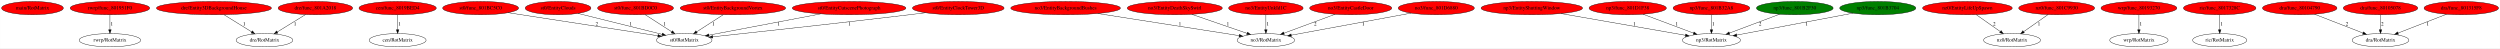
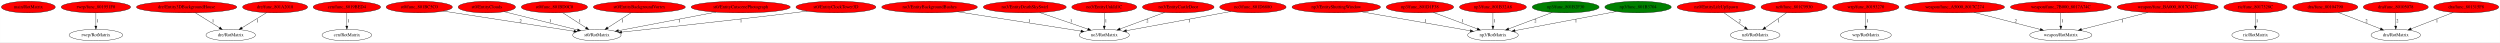
- <svg xmlns="http://www.w3.org/2000/svg" xmlns:xlink="http://www.w3.org/1999/xlink" width="6778pt" height="131pt" viewBox="0.00 0.00 6777.58 131.00">
+ <svg xmlns="http://www.w3.org/2000/svg" xmlns:xlink="http://www.w3.org/1999/xlink" width="7770pt" height="131pt" viewBox="0.00 0.00 7769.58 131.00">
  <g id="graph0" class="graph" transform="scale(1 1) rotate(0) translate(4 127)">
-     <polygon fill="white" stroke="transparent" points="-4,4 -4,-127 6773.58,-127 6773.58,4 -4,4" />
+     <polygon fill="white" stroke="transparent" points="-4,4 -4,-127 7765.58,-127 7765.58,4 -4,4" />
    <g id="node1" class="node">
      <ellipse fill="red" stroke="black" cx="83.84" cy="-105" rx="83.69" ry="18" />
      <text text-anchor="middle" x="83.84" y="-101.3" font-family="Times,serif" font-size="14.00">main/RotMatrix</text>
    </g>
    <g id="node2" class="node">
      <g id="a_node2">
        <a xlink:href="func_801951F0.svg" xlink:title="rwrp/func_801951F0">
          <ellipse fill="red" stroke="black" cx="293.84" cy="-105" rx="107.78" ry="18" />
          <text text-anchor="middle" x="293.84" y="-101.3" font-family="Times,serif" font-size="14.00">rwrp/func_801951F0</text>
        </a>
      </g>
    </g>
    <g id="node3" class="node">
      <ellipse fill="none" stroke="black" cx="293.84" cy="-18" rx="83.39" ry="18" />
      <text text-anchor="middle" x="293.84" y="-14.3" font-family="Times,serif" font-size="14.00">rwrp/RotMatrix</text>
    </g>
    <g id="edge1" class="edge">
      <path fill="none" stroke="black" d="M293.84,-86.8C293.84,-75.16 293.84,-59.55 293.84,-46.24" />
      <polygon fill="black" stroke="black" points="297.34,-46.18 293.84,-36.18 290.34,-46.18 297.34,-46.18" />
      <text text-anchor="middle" x="298.84" y="-57.8" font-family="Times,serif" font-size="14.00">1</text>
    </g>
    <g id="node4" class="node">
      <g id="a_node4">
        <a xlink:href="Entity3DBackgroundHouse.svg" xlink:title="dre/Entity3DBackgroundHouse">
          <ellipse fill="red" stroke="black" cx="575.84" cy="-105" rx="155.97" ry="18" />
          <text text-anchor="middle" x="575.84" y="-101.3" font-family="Times,serif" font-size="14.00">dre/Entity3DBackgroundHouse</text>
        </a>
      </g>
    </g>
    <g id="node5" class="node">
      <ellipse fill="none" stroke="black" cx="712.84" cy="-18" rx="76.89" ry="18" />
      <text text-anchor="middle" x="712.84" y="-14.3" font-family="Times,serif" font-size="14.00">dre/RotMatrix</text>
    </g>
    <g id="edge2" class="edge">
      <path fill="none" stroke="black" d="M602.91,-87.21C624.48,-73.82 654.84,-54.99 678.19,-40.5" />
      <polygon fill="black" stroke="black" points="680.11,-43.43 686.76,-35.18 676.42,-37.48 680.11,-43.43" />
      <text text-anchor="middle" x="657.84" y="-57.8" font-family="Times,serif" font-size="14.00">1</text>
    </g>
    <g id="node6" class="node">
      <g id="a_node6">
        <a xlink:href="func_801A2018.svg" xlink:title="dre/func_801A2018">
          <ellipse fill="red" stroke="black" cx="850.84" cy="-105" rx="100.98" ry="18" />
          <text text-anchor="middle" x="850.84" y="-101.3" font-family="Times,serif" font-size="14.00">dre/func_801A2018</text>
        </a>
      </g>
    </g>
    <g id="edge3" class="edge">
      <path fill="none" stroke="black" d="M824.23,-87.61C802.43,-74.18 771.4,-55.07 747.62,-40.42" />
      <polygon fill="black" stroke="black" points="749.25,-37.31 738.9,-35.05 745.58,-43.27 749.25,-37.31" />
      <text text-anchor="middle" x="795.84" y="-57.8" font-family="Times,serif" font-size="14.00">1</text>
    </g>
    <g id="node7" class="node">
      <g id="a_node7">
        <a xlink:href="func_8019BED4.svg" xlink:title="cen/func_8019BED4">
          <ellipse fill="red" stroke="black" cx="1073.84" cy="-105" rx="104.78" ry="18" />
          <text text-anchor="middle" x="1073.84" y="-101.3" font-family="Times,serif" font-size="14.00">cen/func_8019BED4</text>
        </a>
      </g>
    </g>
    <g id="node8" class="node">
      <ellipse fill="none" stroke="black" cx="1073.84" cy="-18" rx="77.19" ry="18" />
      <text text-anchor="middle" x="1073.84" y="-14.3" font-family="Times,serif" font-size="14.00">cen/RotMatrix</text>
    </g>
    <g id="edge4" class="edge">
      <path fill="none" stroke="black" d="M1073.84,-86.8C1073.84,-75.16 1073.84,-59.55 1073.84,-46.24" />
      <polygon fill="black" stroke="black" points="1077.34,-46.18 1073.84,-36.18 1070.34,-46.18 1077.34,-46.18" />
      <text text-anchor="middle" x="1078.84" y="-57.8" font-family="Times,serif" font-size="14.00">1</text>
    </g>
    <g id="node9" class="node">
      <g id="a_node9">
        <a xlink:href="func_801BC5C0.svg" xlink:title="st0/func_801BC5C0">
          <ellipse fill="red" stroke="black" cx="1298.84" cy="-105" rx="102.88" ry="18" />
          <text text-anchor="middle" x="1298.84" y="-101.3" font-family="Times,serif" font-size="14.00">st0/func_801BC5C0</text>
        </a>
      </g>
    </g>
    <g id="node10" class="node">
      <ellipse fill="none" stroke="black" cx="1850.84" cy="-18" rx="75.29" ry="18" />
      <text text-anchor="middle" x="1850.84" y="-14.3" font-family="Times,serif" font-size="14.00">st0/RotMatrix</text>
    </g>
    <g id="edge5" class="edge">
      <path fill="none" stroke="black" d="M1373.29,-92.54C1479.8,-76.13 1674.38,-46.17 1779.28,-30.02" />
      <polygon fill="black" stroke="black" points="1780.1,-33.43 1789.45,-28.45 1779.04,-26.52 1780.1,-33.43" />
      <text text-anchor="middle" x="1613.84" y="-57.8" font-family="Times,serif" font-size="14.00">2</text>
    </g>
    <g id="node11" class="node">
      <g id="a_node11">
        <a xlink:href="EntityClouds.svg" xlink:title="st0/EntityClouds">
          <ellipse fill="red" stroke="black" cx="1508.84" cy="-105" rx="89.08" ry="18" />
          <text text-anchor="middle" x="1508.84" y="-101.3" font-family="Times,serif" font-size="14.00">st0/EntityClouds</text>
        </a>
      </g>
    </g>
    <g id="edge6" class="edge">
      <path fill="none" stroke="black" d="M1562.66,-90.63C1624.62,-75.23 1726.12,-50 1790.65,-33.96" />
      <polygon fill="black" stroke="black" points="1791.82,-37.28 1800.68,-31.47 1790.13,-30.48 1791.82,-37.28" />
      <text text-anchor="middle" x="1705.84" y="-57.8" font-family="Times,serif" font-size="14.00">1</text>
    </g>
    <g id="node12" class="node">
      <g id="a_node12">
        <a xlink:href="func_801BD0C0.svg" xlink:title="st0/func_801BD0C0">
          <ellipse fill="red" stroke="black" cx="1718.84" cy="-105" rx="102.88" ry="18" />
          <text text-anchor="middle" x="1718.84" y="-101.3" font-family="Times,serif" font-size="14.00">st0/func_801BD0C0</text>
        </a>
      </g>
    </g>
    <g id="edge7" class="edge">
      <path fill="none" stroke="black" d="M1744.61,-87.41C1765.27,-74.1 1794.45,-55.31 1817,-40.79" />
      <polygon fill="black" stroke="black" points="1819.08,-43.62 1825.59,-35.26 1815.29,-37.73 1819.08,-43.62" />
      <text text-anchor="middle" x="1797.84" y="-57.8" font-family="Times,serif" font-size="14.00">1</text>
    </g>
    <g id="node13" class="node">
      <g id="a_node13">
        <a xlink:href="EntityBackgroundVortex.svg" xlink:title="st0/EntityBackgroundVortex">
          <ellipse fill="red" stroke="black" cx="1982.84" cy="-105" rx="142.97" ry="18" />
          <text text-anchor="middle" x="1982.84" y="-101.3" font-family="Times,serif" font-size="14.00">st0/EntityBackgroundVortex</text>
        </a>
      </g>
    </g>
    <g id="edge8" class="edge">
      <path fill="none" stroke="black" d="M1956.76,-87.21C1936.07,-73.88 1906.99,-55.15 1884.53,-40.69" />
      <polygon fill="black" stroke="black" points="1886.27,-37.65 1875.97,-35.18 1882.48,-43.54 1886.27,-37.65" />
      <text text-anchor="middle" x="1929.84" y="-57.8" font-family="Times,serif" font-size="14.00">1</text>
    </g>
    <g id="node14" class="node">
      <g id="a_node14">
        <a xlink:href="EntityCutscenePhotograph.svg" xlink:title="st0/EntityCutscenePhotograph">
          <ellipse fill="red" stroke="black" cx="2297.84" cy="-105" rx="154.07" ry="18" />
          <text text-anchor="middle" x="2297.84" y="-101.3" font-family="Times,serif" font-size="14.00">st0/EntityCutscenePhotograph</text>
        </a>
      </g>
    </g>
    <g id="edge9" class="edge">
      <path fill="none" stroke="black" d="M2221,-89.39C2135.66,-73.16 1999.25,-47.22 1918.02,-31.77" />
      <polygon fill="black" stroke="black" points="1918.39,-28.28 1907.91,-29.85 1917.08,-35.16 1918.39,-28.28" />
      <text text-anchor="middle" x="2106.84" y="-57.8" font-family="Times,serif" font-size="14.00">1</text>
    </g>
    <g id="node15" class="node">
      <g id="a_node15">
        <a xlink:href="EntityClockTower3D.svg" xlink:title="st0/EntityClockTower3D">
          <ellipse fill="red" stroke="black" cx="2593.84" cy="-105" rx="124.28" ry="18" />
          <text text-anchor="middle" x="2593.84" y="-101.3" font-family="Times,serif" font-size="14.00">st0/EntityClockTower3D</text>
        </a>
      </g>
    </g>
    <g id="edge10" class="edge">
      <path fill="none" stroke="black" d="M2504.8,-92.42C2490.12,-90.57 2475.06,-88.7 2460.84,-87 2269.56,-64.11 2044.21,-39.64 1928.32,-27.23" />
      <polygon fill="black" stroke="black" points="1928.45,-23.73 1918.13,-26.14 1927.7,-30.69 1928.45,-23.73" />
      <text text-anchor="middle" x="2298.84" y="-57.8" font-family="Times,serif" font-size="14.00">1</text>
    </g>
    <g id="node16" class="node">
      <g id="a_node16">
        <a xlink:href="EntityBackgroundBushes.svg" xlink:title="no3/EntityBackgroundBushes">
          <ellipse fill="red" stroke="black" cx="2884.84" cy="-105" rx="148.67" ry="18" />
          <text text-anchor="middle" x="2884.84" y="-101.3" font-family="Times,serif" font-size="14.00">no3/EntityBackgroundBushes</text>
        </a>
      </g>
    </g>
    <g id="node17" class="node">
      <ellipse fill="none" stroke="black" cx="3427.84" cy="-18" rx="77.99" ry="18" />
      <text text-anchor="middle" x="3427.84" y="-14.3" font-family="Times,serif" font-size="14.00">no3/RotMatrix</text>
    </g>
    <g id="edge11" class="edge">
      <path fill="none" stroke="black" d="M2972.08,-90.34C3078.46,-73.69 3256.27,-45.86 3355.43,-30.34" />
      <polygon fill="black" stroke="black" points="3356.02,-33.79 3365.36,-28.78 3354.94,-26.87 3356.02,-33.79" />
      <text text-anchor="middle" x="3194.84" y="-57.8" font-family="Times,serif" font-size="14.00">1</text>
    </g>
    <g id="node18" class="node">
      <g id="a_node18">
        <a xlink:href="EntityDeathSkySwirl.svg" xlink:title="no3/EntityDeathSkySwirl">
          <ellipse fill="red" stroke="black" cx="3180.84" cy="-105" rx="128.88" ry="18" />
          <text text-anchor="middle" x="3180.84" y="-101.3" font-family="Times,serif" font-size="14.00">no3/EntityDeathSkySwirl</text>
        </a>
      </g>
    </g>
    <g id="edge12" class="edge">
      <path fill="none" stroke="black" d="M3227.01,-88.11C3269.59,-73.46 3332.69,-51.75 3376.76,-36.58" />
      <polygon fill="black" stroke="black" points="3378.1,-39.82 3386.42,-33.26 3375.82,-33.2 3378.1,-39.82" />
      <text text-anchor="middle" x="3324.84" y="-57.8" font-family="Times,serif" font-size="14.00">1</text>
    </g>
    <g id="node19" class="node">
      <g id="a_node19">
        <a xlink:href="EntityUnkId1C.svg" xlink:title="no3/EntityUnkId1C">
          <ellipse fill="red" stroke="black" cx="3427.84" cy="-105" rx="100.98" ry="18" />
          <text text-anchor="middle" x="3427.84" y="-101.3" font-family="Times,serif" font-size="14.00">no3/EntityUnkId1C</text>
        </a>
      </g>
    </g>
    <g id="edge13" class="edge">
      <path fill="none" stroke="black" d="M3427.84,-86.8C3427.84,-75.16 3427.84,-59.55 3427.84,-46.24" />
      <polygon fill="black" stroke="black" points="3431.34,-46.18 3427.84,-36.18 3424.34,-46.18 3431.34,-46.18" />
      <text text-anchor="middle" x="3432.84" y="-57.8" font-family="Times,serif" font-size="14.00">1</text>
    </g>
    <g id="node20" class="node">
      <g id="a_node20">
        <a xlink:href="EntityShuttingWindow.svg" xlink:title="np3/EntityShuttingWindow">
          <ellipse fill="red" stroke="black" cx="4148.84" cy="-105" rx="137.58" ry="18" />
          <text text-anchor="middle" x="4148.84" y="-101.3" font-family="Times,serif" font-size="14.00">np3/EntityShuttingWindow</text>
        </a>
      </g>
    </g>
    <g id="node21" class="node">
      <ellipse fill="none" stroke="black" cx="4635.84" cy="-18" rx="78.79" ry="18" />
      <text text-anchor="middle" x="4635.84" y="-14.3" font-family="Times,serif" font-size="14.00">np3/RotMatrix</text>
    </g>
    <g id="edge14" class="edge">
      <path fill="none" stroke="black" d="M4227.9,-90.2C4321.4,-73.88 4475.63,-46.96 4565.27,-31.32" />
      <polygon fill="black" stroke="black" points="4566.08,-34.73 4575.33,-29.56 4564.88,-27.83 4566.08,-34.73" />
      <text text-anchor="middle" x="4426.84" y="-57.8" font-family="Times,serif" font-size="14.00">1</text>
    </g>
    <g id="node22" class="node">
      <g id="a_node22">
        <a xlink:href="EntityCastleDoor.svg" xlink:title="no3/EntityCastleDoor">
          <ellipse fill="red" stroke="black" cx="3657.84" cy="-105" rx="111.28" ry="18" />
          <text text-anchor="middle" x="3657.84" y="-101.3" font-family="Times,serif" font-size="14.00">no3/EntityCastleDoor</text>
        </a>
      </g>
    </g>
    <g id="edge15" class="edge">
      <path fill="none" stroke="black" d="M3615.39,-88.31C3576.21,-73.83 3518.06,-52.34 3476.91,-37.13" />
      <polygon fill="black" stroke="black" points="3477.95,-33.79 3467.36,-33.6 3475.53,-40.35 3477.95,-33.79" />
      <text text-anchor="middle" x="3561.84" y="-57.8" font-family="Times,serif" font-size="14.00">2</text>
    </g>
    <g id="node23" class="node">
      <g id="a_node23">
        <a xlink:href="func_801D6880.svg" xlink:title="no3/func_801D6880">
          <ellipse fill="red" stroke="black" cx="3889.84" cy="-105" rx="103.18" ry="18" />
          <text text-anchor="middle" x="3889.84" y="-101.3" font-family="Times,serif" font-size="14.00">no3/func_801D6880</text>
        </a>
      </g>
    </g>
    <g id="edge16" class="edge">
      <path fill="none" stroke="black" d="M3821.67,-91.46C3734.51,-75.42 3584.42,-47.81 3496.86,-31.7" />
      <polygon fill="black" stroke="black" points="3497.23,-28.21 3486.76,-29.84 3495.96,-35.09 3497.23,-28.21" />
      <text text-anchor="middle" x="3691.84" y="-57.8" font-family="Times,serif" font-size="14.00">1</text>
    </g>
    <g id="node24" class="node">
      <g id="a_node24">
        <a xlink:href="func_801D1F38.svg" xlink:title="np3/func_801D1F38">
          <ellipse fill="red" stroke="black" cx="4408.84" cy="-105" rx="104.78" ry="18" />
          <text text-anchor="middle" x="4408.84" y="-101.3" font-family="Times,serif" font-size="14.00">np3/func_801D1F38</text>
        </a>
      </g>
    </g>
    <g id="edge17" class="edge">
      <path fill="none" stroke="black" d="M4450.48,-88.41C4489.11,-73.95 4546.6,-52.42 4587.3,-37.18" />
      <polygon fill="black" stroke="black" points="4588.61,-40.42 4596.75,-33.64 4586.15,-33.87 4588.61,-40.42" />
      <text text-anchor="middle" x="4541.84" y="-57.8" font-family="Times,serif" font-size="14.00">1</text>
    </g>
    <g id="node25" class="node">
      <g id="a_node25">
        <a xlink:href="func_801B32A8.svg" xlink:title="np3/func_801B32A8">
          <ellipse fill="red" stroke="black" cx="4635.84" cy="-105" rx="103.98" ry="18" />
          <text text-anchor="middle" x="4635.84" y="-101.3" font-family="Times,serif" font-size="14.00">np3/func_801B32A8</text>
        </a>
      </g>
    </g>
    <g id="edge18" class="edge">
      <path fill="none" stroke="black" d="M4635.84,-86.8C4635.84,-75.16 4635.84,-59.55 4635.84,-46.24" />
      <polygon fill="black" stroke="black" points="4639.34,-46.18 4635.84,-36.18 4632.34,-46.18 4639.34,-46.18" />
      <text text-anchor="middle" x="4640.84" y="-57.8" font-family="Times,serif" font-size="14.00">1</text>
    </g>
    <g id="node26" class="node">
      <g id="a_node26">
        <a xlink:href="func_801B2F30.svg" xlink:title="np3/func_801B2F30">
          <ellipse fill="green" stroke="black" cx="4861.84" cy="-105" rx="103.98" ry="18" />
          <text text-anchor="middle" x="4861.84" y="-101.3" font-family="Times,serif" font-size="14.00">np3/func_801B2F30</text>
        </a>
      </g>
    </g>
    <g id="edge19" class="edge">
      <path fill="none" stroke="black" d="M4820.39,-88.41C4782.05,-73.99 4725.04,-52.55 4684.54,-37.32" />
      <polygon fill="black" stroke="black" points="4685.73,-34.02 4675.14,-33.78 4683.27,-40.58 4685.73,-34.02" />
      <text text-anchor="middle" x="4767.84" y="-57.8" font-family="Times,serif" font-size="14.00">2</text>
    </g>
    <g id="node27" class="node">
      <g id="a_node27">
        <a xlink:href="func_801B3704.svg" xlink:title="np3/func_801B3704">
          <ellipse fill="green" stroke="black" cx="5086.84" cy="-105" rx="103.18" ry="18" />
          <text text-anchor="middle" x="5086.84" y="-101.3" font-family="Times,serif" font-size="14.00">np3/func_801B3704</text>
        </a>
      </g>
    </g>
    <g id="edge20" class="edge">
      <path fill="none" stroke="black" d="M5019.32,-91.27C4934.47,-75.28 4789.63,-47.98 4704.32,-31.91" />
      <polygon fill="black" stroke="black" points="4704.95,-28.46 4694.48,-30.05 4703.65,-35.34 4704.95,-28.46" />
      <text text-anchor="middle" x="4893.84" y="-57.8" font-family="Times,serif" font-size="14.00">1</text>
    </g>
    <g id="node28" class="node">
      <g id="a_node28">
        <a xlink:href="EntityLifeUpSpawn.svg" xlink:title="nz0/EntityLifeUpSpawn">
          <ellipse fill="red" stroke="black" cx="5329.84" cy="-105" rx="121.58" ry="18" />
          <text text-anchor="middle" x="5329.84" y="-101.3" font-family="Times,serif" font-size="14.00">nz0/EntityLifeUpSpawn</text>
        </a>
      </g>
    </g>
    <g id="node29" class="node">
      <ellipse fill="none" stroke="black" cx="5450.84" cy="-18" rx="77.19" ry="18" />
      <text text-anchor="middle" x="5450.84" y="-14.3" font-family="Times,serif" font-size="14.00">nz0/RotMatrix</text>
    </g>
    <g id="edge21" class="edge">
      <path fill="none" stroke="black" d="M5353.75,-87.21C5372.43,-74.08 5398.57,-55.72 5419.02,-41.35" />
      <polygon fill="black" stroke="black" points="5421.23,-44.08 5427.4,-35.47 5417.2,-38.35 5421.23,-44.08" />
      <text text-anchor="middle" x="5402.84" y="-57.8" font-family="Times,serif" font-size="14.00">2</text>
    </g>
    <g id="node30" class="node">
      <g id="a_node30">
        <a xlink:href="func_801C9930.svg" xlink:title="nz0/func_801C9930">
          <ellipse fill="red" stroke="black" cx="5571.84" cy="-105" rx="102.88" ry="18" />
          <text text-anchor="middle" x="5571.84" y="-101.3" font-family="Times,serif" font-size="14.00">nz0/func_801C9930</text>
        </a>
      </g>
    </g>
    <g id="edge22" class="edge">
      <path fill="none" stroke="black" d="M5548.23,-87.41C5529.45,-74.22 5503.01,-55.65 5482.42,-41.18" />
      <polygon fill="black" stroke="black" points="5484.18,-38.14 5473.99,-35.26 5480.16,-43.87 5484.18,-38.14" />
      <text text-anchor="middle" x="5523.84" y="-57.8" font-family="Times,serif" font-size="14.00">1</text>
    </g>
    <g id="node31" class="node">
      <g id="a_node31">
        <a xlink:href="func_80193270.svg" xlink:title="wrp/func_80193270">
          <ellipse fill="red" stroke="black" cx="5794.84" cy="-105" rx="102.88" ry="18" />
          <text text-anchor="middle" x="5794.84" y="-101.3" font-family="Times,serif" font-size="14.00">wrp/func_80193270</text>
        </a>
      </g>
    </g>
    <g id="node32" class="node">
      <ellipse fill="none" stroke="black" cx="5794.84" cy="-18" rx="79.09" ry="18" />
      <text text-anchor="middle" x="5794.84" y="-14.3" font-family="Times,serif" font-size="14.00">wrp/RotMatrix</text>
    </g>
    <g id="edge23" class="edge">
      <path fill="none" stroke="black" d="M5794.84,-86.8C5794.84,-75.16 5794.84,-59.55 5794.84,-46.24" />
      <polygon fill="black" stroke="black" points="5798.34,-46.18 5794.84,-36.18 5791.34,-46.18 5798.34,-46.18" />
      <text text-anchor="middle" x="5799.84" y="-57.8" font-family="Times,serif" font-size="14.00">1</text>
    </g>
    <g id="node33" class="node">
      <g id="a_node33">
-         <a xlink:href="func_8017328C.svg" xlink:title="ric/func_8017328C">
-           <ellipse fill="red" stroke="black" cx="6013.84" cy="-105" rx="98.28" ry="18" />
-           <text text-anchor="middle" x="6013.84" y="-101.3" font-family="Times,serif" font-size="14.00">ric/func_8017328C</text>
+         <a xlink:href="func_A5000_8017C274.svg" xlink:title="weapon/func_A5000_8017C274">
+           <ellipse fill="red" stroke="black" cx="6070.84" cy="-105" rx="155.17" ry="18" />
+           <text text-anchor="middle" x="6070.84" y="-101.3" font-family="Times,serif" font-size="14.00">weapon/func_A5000_8017C274</text>
        </a>
      </g>
    </g>
    <g id="node34" class="node">
-       <ellipse fill="none" stroke="black" cx="6013.84" cy="-18" rx="73.39" ry="18" />
-       <text text-anchor="middle" x="6013.84" y="-14.3" font-family="Times,serif" font-size="14.00">ric/RotMatrix</text>
+       <ellipse fill="none" stroke="black" cx="6400.84" cy="-18" rx="96.68" ry="18" />
+       <text text-anchor="middle" x="6400.84" y="-14.3" font-family="Times,serif" font-size="14.00">weapon/RotMatrix</text>
    </g>
    <g id="edge24" class="edge">
-       <path fill="none" stroke="black" d="M6013.84,-86.8C6013.84,-75.16 6013.84,-59.55 6013.84,-46.24" />
-       <polygon fill="black" stroke="black" points="6017.34,-46.18 6013.84,-36.18 6010.34,-46.18 6017.34,-46.18" />
-       <text text-anchor="middle" x="6018.84" y="-57.8" font-family="Times,serif" font-size="14.00">1</text>
+       <path fill="none" stroke="black" d="M6131.37,-88.41C6189.59,-73.41 6277.29,-50.82 6336.7,-35.52" />
+       <polygon fill="black" stroke="black" points="6337.9,-38.83 6346.71,-32.94 6336.16,-32.05 6337.9,-38.83" />
+       <text text-anchor="middle" x="6260.84" y="-57.8" font-family="Times,serif" font-size="14.00">2</text>
    </g>
    <g id="node35" class="node">
      <g id="a_node35">
-         <a xlink:href="func_80104790.svg" xlink:title="dra/func_80104790">
-           <ellipse fill="red" stroke="black" cx="6230.84" cy="-105" rx="100.98" ry="18" />
-           <text text-anchor="middle" x="6230.84" y="-101.3" font-family="Times,serif" font-size="14.00">dra/func_80104790</text>
-         </a>
-       </g>
+         <a xlink:href="func_7B000_8017A74C.svg" xlink:title="weapon/func_7B000_8017A74C">
+           <ellipse fill="red" stroke="black" cx="6400.84" cy="-105" rx="156.77" ry="18" />
+           <text text-anchor="middle" x="6400.84" y="-101.3" font-family="Times,serif" font-size="14.00">weapon/func_7B000_8017A74C</text>
+         </a>
+       </g>
+     </g>
+     <g id="edge25" class="edge">
+       <path fill="none" stroke="black" d="M6400.84,-86.8C6400.84,-75.16 6400.84,-59.55 6400.84,-46.24" />
+       <polygon fill="black" stroke="black" points="6404.34,-46.18 6400.84,-36.18 6397.34,-46.18 6404.34,-46.18" />
+       <text text-anchor="middle" x="6405.84" y="-57.8" font-family="Times,serif" font-size="14.00">1</text>
    </g>
    <g id="node36" class="node">
-       <ellipse fill="none" stroke="black" cx="6449.84" cy="-18" rx="76.89" ry="18" />
-       <text text-anchor="middle" x="6449.84" y="-14.3" font-family="Times,serif" font-size="14.00">dra/RotMatrix</text>
-     </g>
-     <g id="edge25" class="edge">
-       <path fill="none" stroke="black" d="M6271.01,-88.41C6308.01,-74.05 6362.94,-52.73 6402.15,-37.51" />
-       <polygon fill="black" stroke="black" points="6403.71,-40.66 6411.76,-33.78 6401.17,-34.14 6403.71,-40.66" />
-       <text text-anchor="middle" x="6358.84" y="-57.8" font-family="Times,serif" font-size="14.00">2</text>
+       <g id="a_node36">
+         <a xlink:href="func_BA000_8017C41C.svg" xlink:title="weapon/func_BA000_8017C41C">
+           <ellipse fill="red" stroke="black" cx="6732.84" cy="-105" rx="157.07" ry="18" />
+           <text text-anchor="middle" x="6732.84" y="-101.3" font-family="Times,serif" font-size="14.00">weapon/func_BA000_8017C41C</text>
+         </a>
+       </g>
+     </g>
+     <g id="edge26" class="edge">
+       <path fill="none" stroke="black" d="M6671.56,-88.31C6612.94,-73.3 6524.86,-50.75 6465.22,-35.48" />
+       <polygon fill="black" stroke="black" points="6465.72,-32 6455.17,-32.91 6463.99,-38.78 6465.72,-32" />
+       <text text-anchor="middle" x="6591.84" y="-57.8" font-family="Times,serif" font-size="14.00">1</text>
    </g>
    <g id="node37" class="node">
      <g id="a_node37">
+         <a xlink:href="func_8017328C.svg" xlink:title="ric/func_8017328C">
+           <ellipse fill="red" stroke="black" cx="7005.84" cy="-105" rx="98.28" ry="18" />
+           <text text-anchor="middle" x="7005.84" y="-101.3" font-family="Times,serif" font-size="14.00">ric/func_8017328C</text>
+         </a>
+       </g>
+     </g>
+     <g id="node38" class="node">
+       <ellipse fill="none" stroke="black" cx="7005.84" cy="-18" rx="73.39" ry="18" />
+       <text text-anchor="middle" x="7005.84" y="-14.3" font-family="Times,serif" font-size="14.00">ric/RotMatrix</text>
+     </g>
+     <g id="edge27" class="edge">
+       <path fill="none" stroke="black" d="M7005.84,-86.8C7005.84,-75.16 7005.84,-59.55 7005.84,-46.24" />
+       <polygon fill="black" stroke="black" points="7009.34,-46.18 7005.84,-36.18 7002.34,-46.18 7009.34,-46.18" />
+       <text text-anchor="middle" x="7010.84" y="-57.8" font-family="Times,serif" font-size="14.00">1</text>
+     </g>
+     <g id="node39" class="node">
+       <g id="a_node39">
+         <a xlink:href="func_80104790.svg" xlink:title="dra/func_80104790">
+           <ellipse fill="red" stroke="black" cx="7222.84" cy="-105" rx="100.98" ry="18" />
+           <text text-anchor="middle" x="7222.84" y="-101.3" font-family="Times,serif" font-size="14.00">dra/func_80104790</text>
+         </a>
+       </g>
+     </g>
+     <g id="node40" class="node">
+       <ellipse fill="none" stroke="black" cx="7441.84" cy="-18" rx="76.89" ry="18" />
+       <text text-anchor="middle" x="7441.84" y="-14.3" font-family="Times,serif" font-size="14.00">dra/RotMatrix</text>
+     </g>
+     <g id="edge28" class="edge">
+       <path fill="none" stroke="black" d="M7263.01,-88.41C7300.01,-74.05 7354.94,-52.73 7394.15,-37.51" />
+       <polygon fill="black" stroke="black" points="7395.71,-40.66 7403.76,-33.78 7393.17,-34.14 7395.71,-40.66" />
+       <text text-anchor="middle" x="7350.84" y="-57.8" font-family="Times,serif" font-size="14.00">2</text>
+     </g>
+     <g id="node41" class="node">
+       <g id="a_node41">
        <a xlink:href="func_80105078.svg" xlink:title="dra/func_80105078">
-           <ellipse fill="red" stroke="black" cx="6449.84" cy="-105" rx="100.98" ry="18" />
-           <text text-anchor="middle" x="6449.84" y="-101.3" font-family="Times,serif" font-size="14.00">dra/func_80105078</text>
-         </a>
-       </g>
-     </g>
-     <g id="edge26" class="edge">
-       <path fill="none" stroke="black" d="M6449.84,-86.8C6449.84,-75.16 6449.84,-59.55 6449.84,-46.24" />
-       <polygon fill="black" stroke="black" points="6453.34,-46.18 6449.84,-36.18 6446.34,-46.18 6453.34,-46.18" />
-       <text text-anchor="middle" x="6454.84" y="-57.8" font-family="Times,serif" font-size="14.00">2</text>
-     </g>
-     <g id="node38" class="node">
-       <g id="a_node38">
+           <ellipse fill="red" stroke="black" cx="7441.84" cy="-105" rx="100.98" ry="18" />
+           <text text-anchor="middle" x="7441.84" y="-101.3" font-family="Times,serif" font-size="14.00">dra/func_80105078</text>
+         </a>
+       </g>
+     </g>
+     <g id="edge29" class="edge">
+       <path fill="none" stroke="black" d="M7441.84,-86.8C7441.84,-75.16 7441.84,-59.55 7441.84,-46.24" />
+       <polygon fill="black" stroke="black" points="7445.34,-46.18 7441.84,-36.18 7438.34,-46.18 7445.34,-46.18" />
+       <text text-anchor="middle" x="7446.84" y="-57.8" font-family="Times,serif" font-size="14.00">2</text>
+     </g>
+     <g id="node42" class="node">
+       <g id="a_node42">
        <a xlink:href="func_801315F8.svg" xlink:title="dra/func_801315F8">
-           <ellipse fill="red" stroke="black" cx="6668.84" cy="-105" rx="100.98" ry="18" />
-           <text text-anchor="middle" x="6668.84" y="-101.3" font-family="Times,serif" font-size="14.00">dra/func_801315F8</text>
-         </a>
-       </g>
-     </g>
-     <g id="edge27" class="edge">
-       <path fill="none" stroke="black" d="M6628.67,-88.41C6591.68,-74.05 6536.74,-52.73 6497.53,-37.51" />
-       <polygon fill="black" stroke="black" points="6498.51,-34.14 6487.92,-33.78 6495.98,-40.66 6498.51,-34.14" />
-       <text text-anchor="middle" x="6577.84" y="-57.8" font-family="Times,serif" font-size="14.00">1</text>
+           <ellipse fill="red" stroke="black" cx="7660.84" cy="-105" rx="100.98" ry="18" />
+           <text text-anchor="middle" x="7660.84" y="-101.3" font-family="Times,serif" font-size="14.00">dra/func_801315F8</text>
+         </a>
+       </g>
+     </g>
+     <g id="edge30" class="edge">
+       <path fill="none" stroke="black" d="M7620.67,-88.41C7583.68,-74.05 7528.74,-52.73 7489.53,-37.51" />
+       <polygon fill="black" stroke="black" points="7490.51,-34.14 7479.92,-33.78 7487.98,-40.66 7490.51,-34.14" />
+       <text text-anchor="middle" x="7569.84" y="-57.8" font-family="Times,serif" font-size="14.00">1</text>
    </g>
  </g>
</svg>
